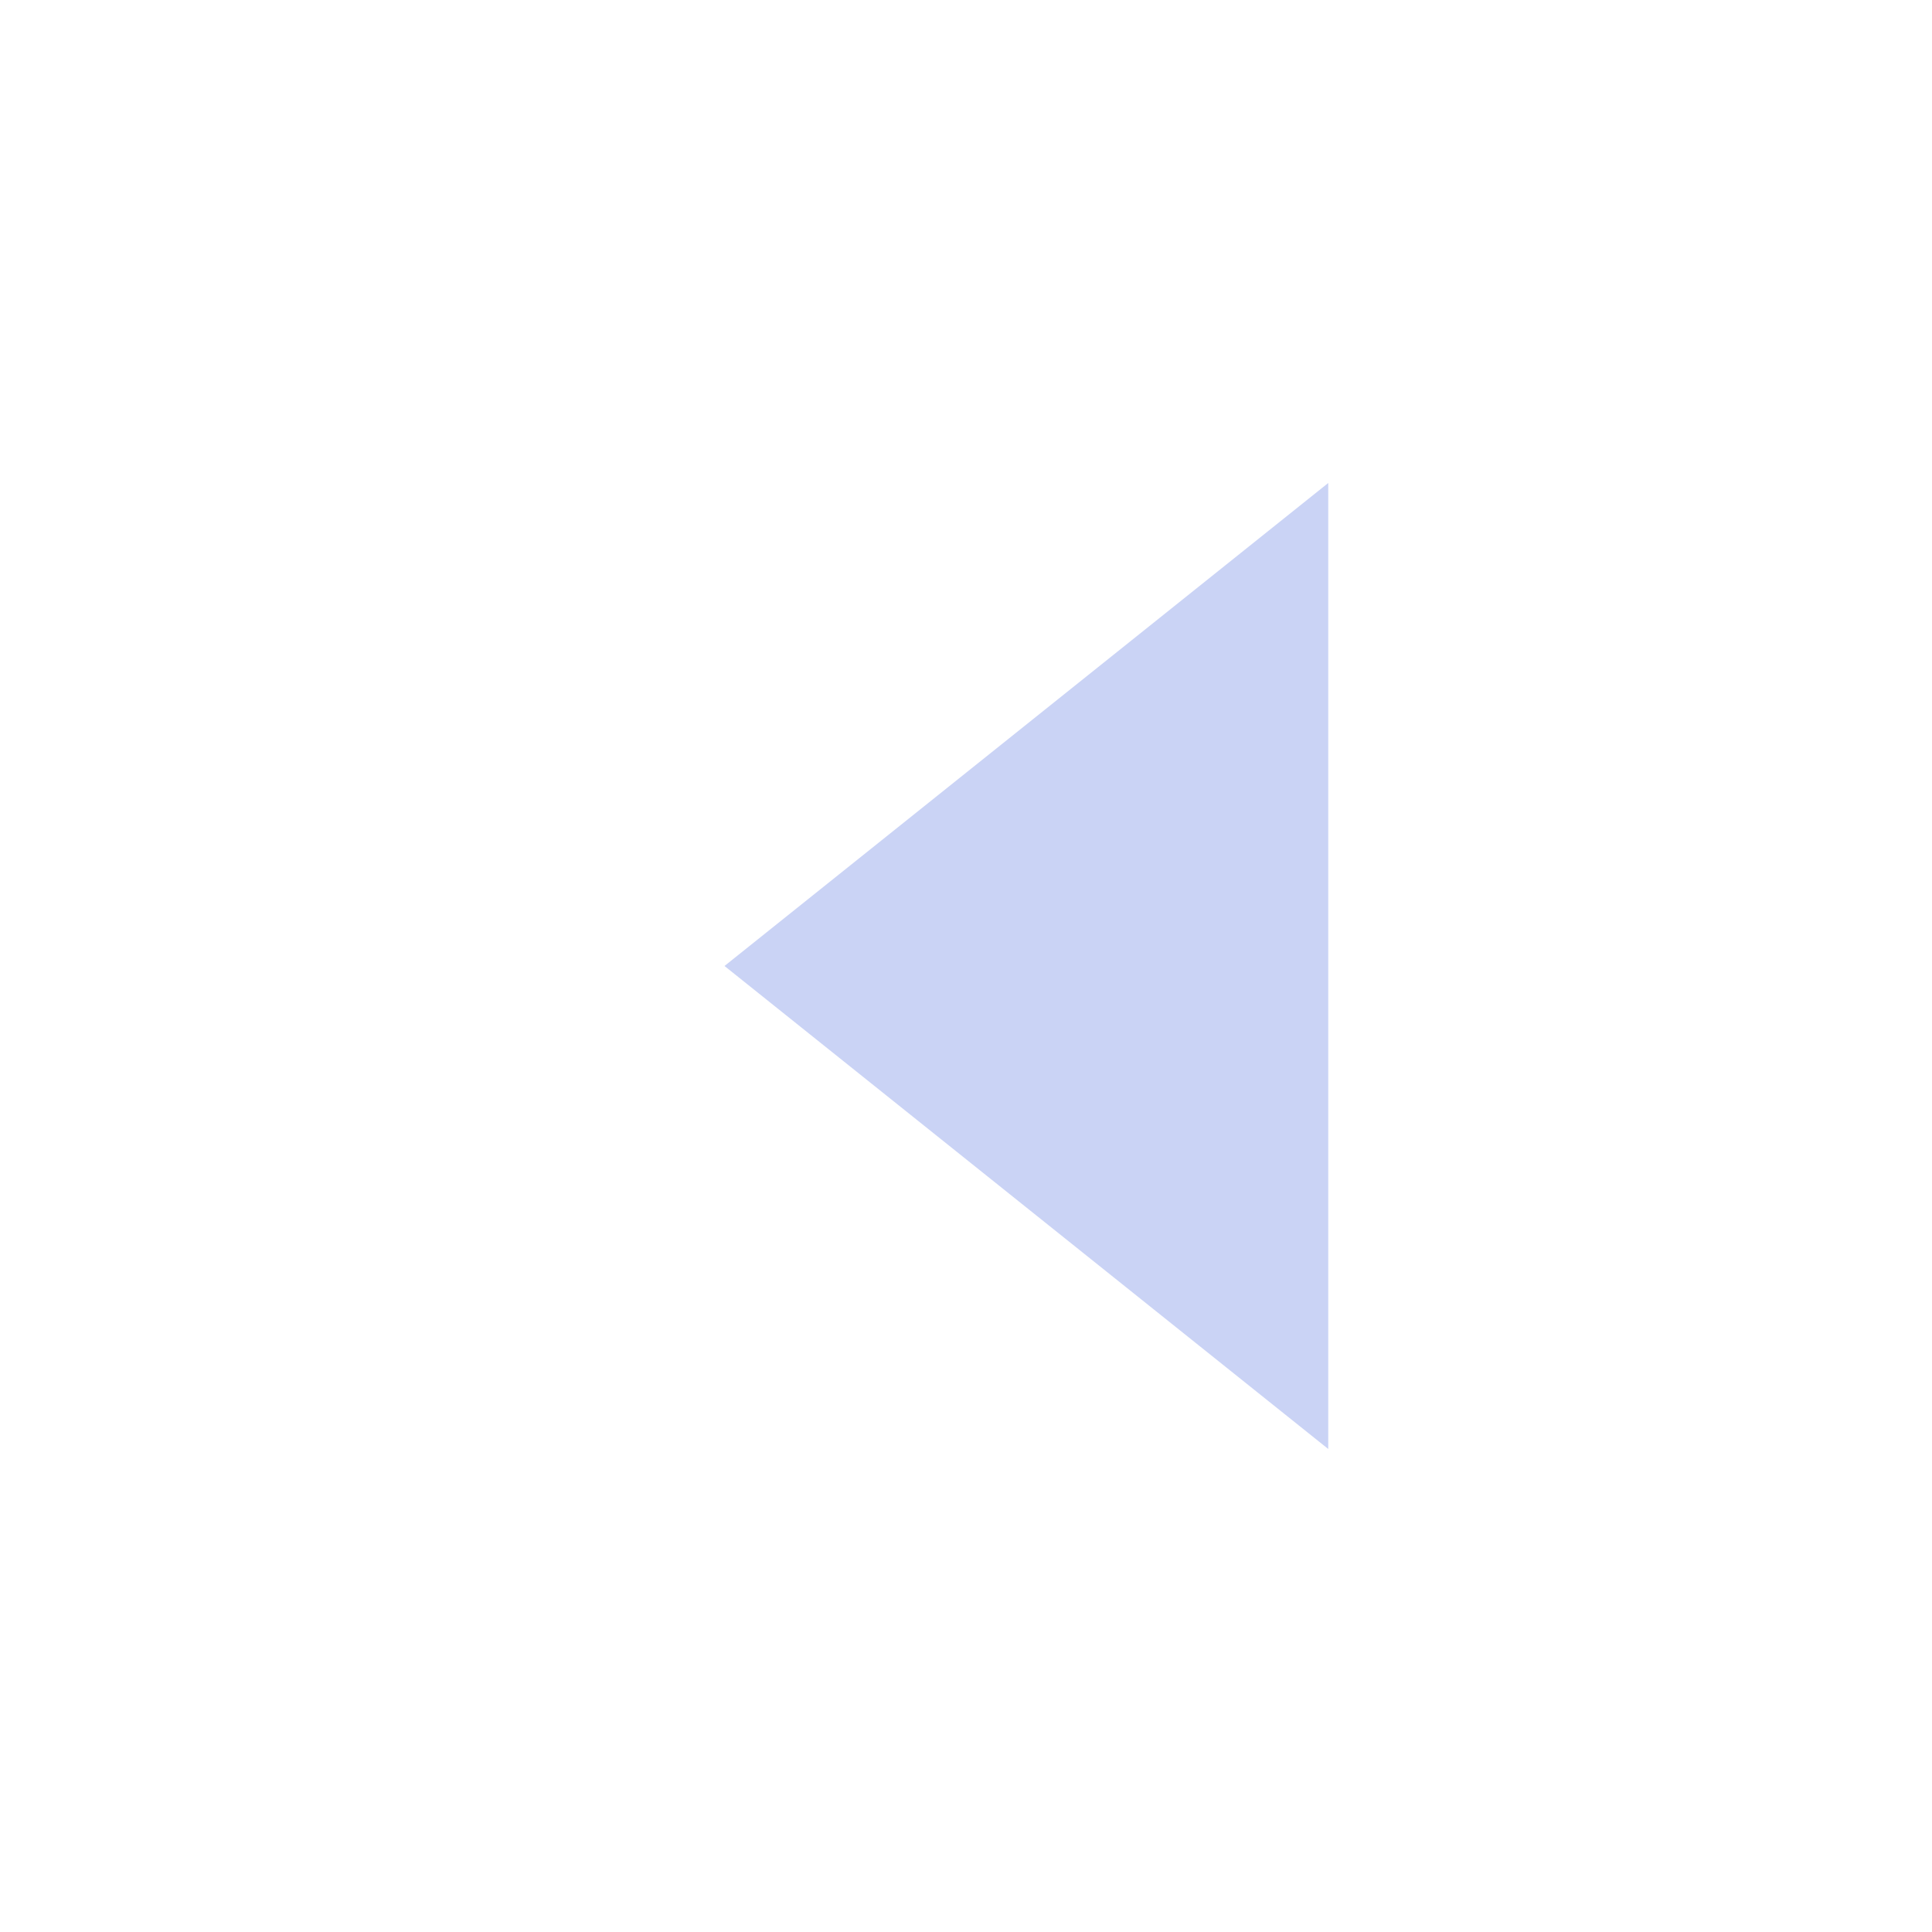
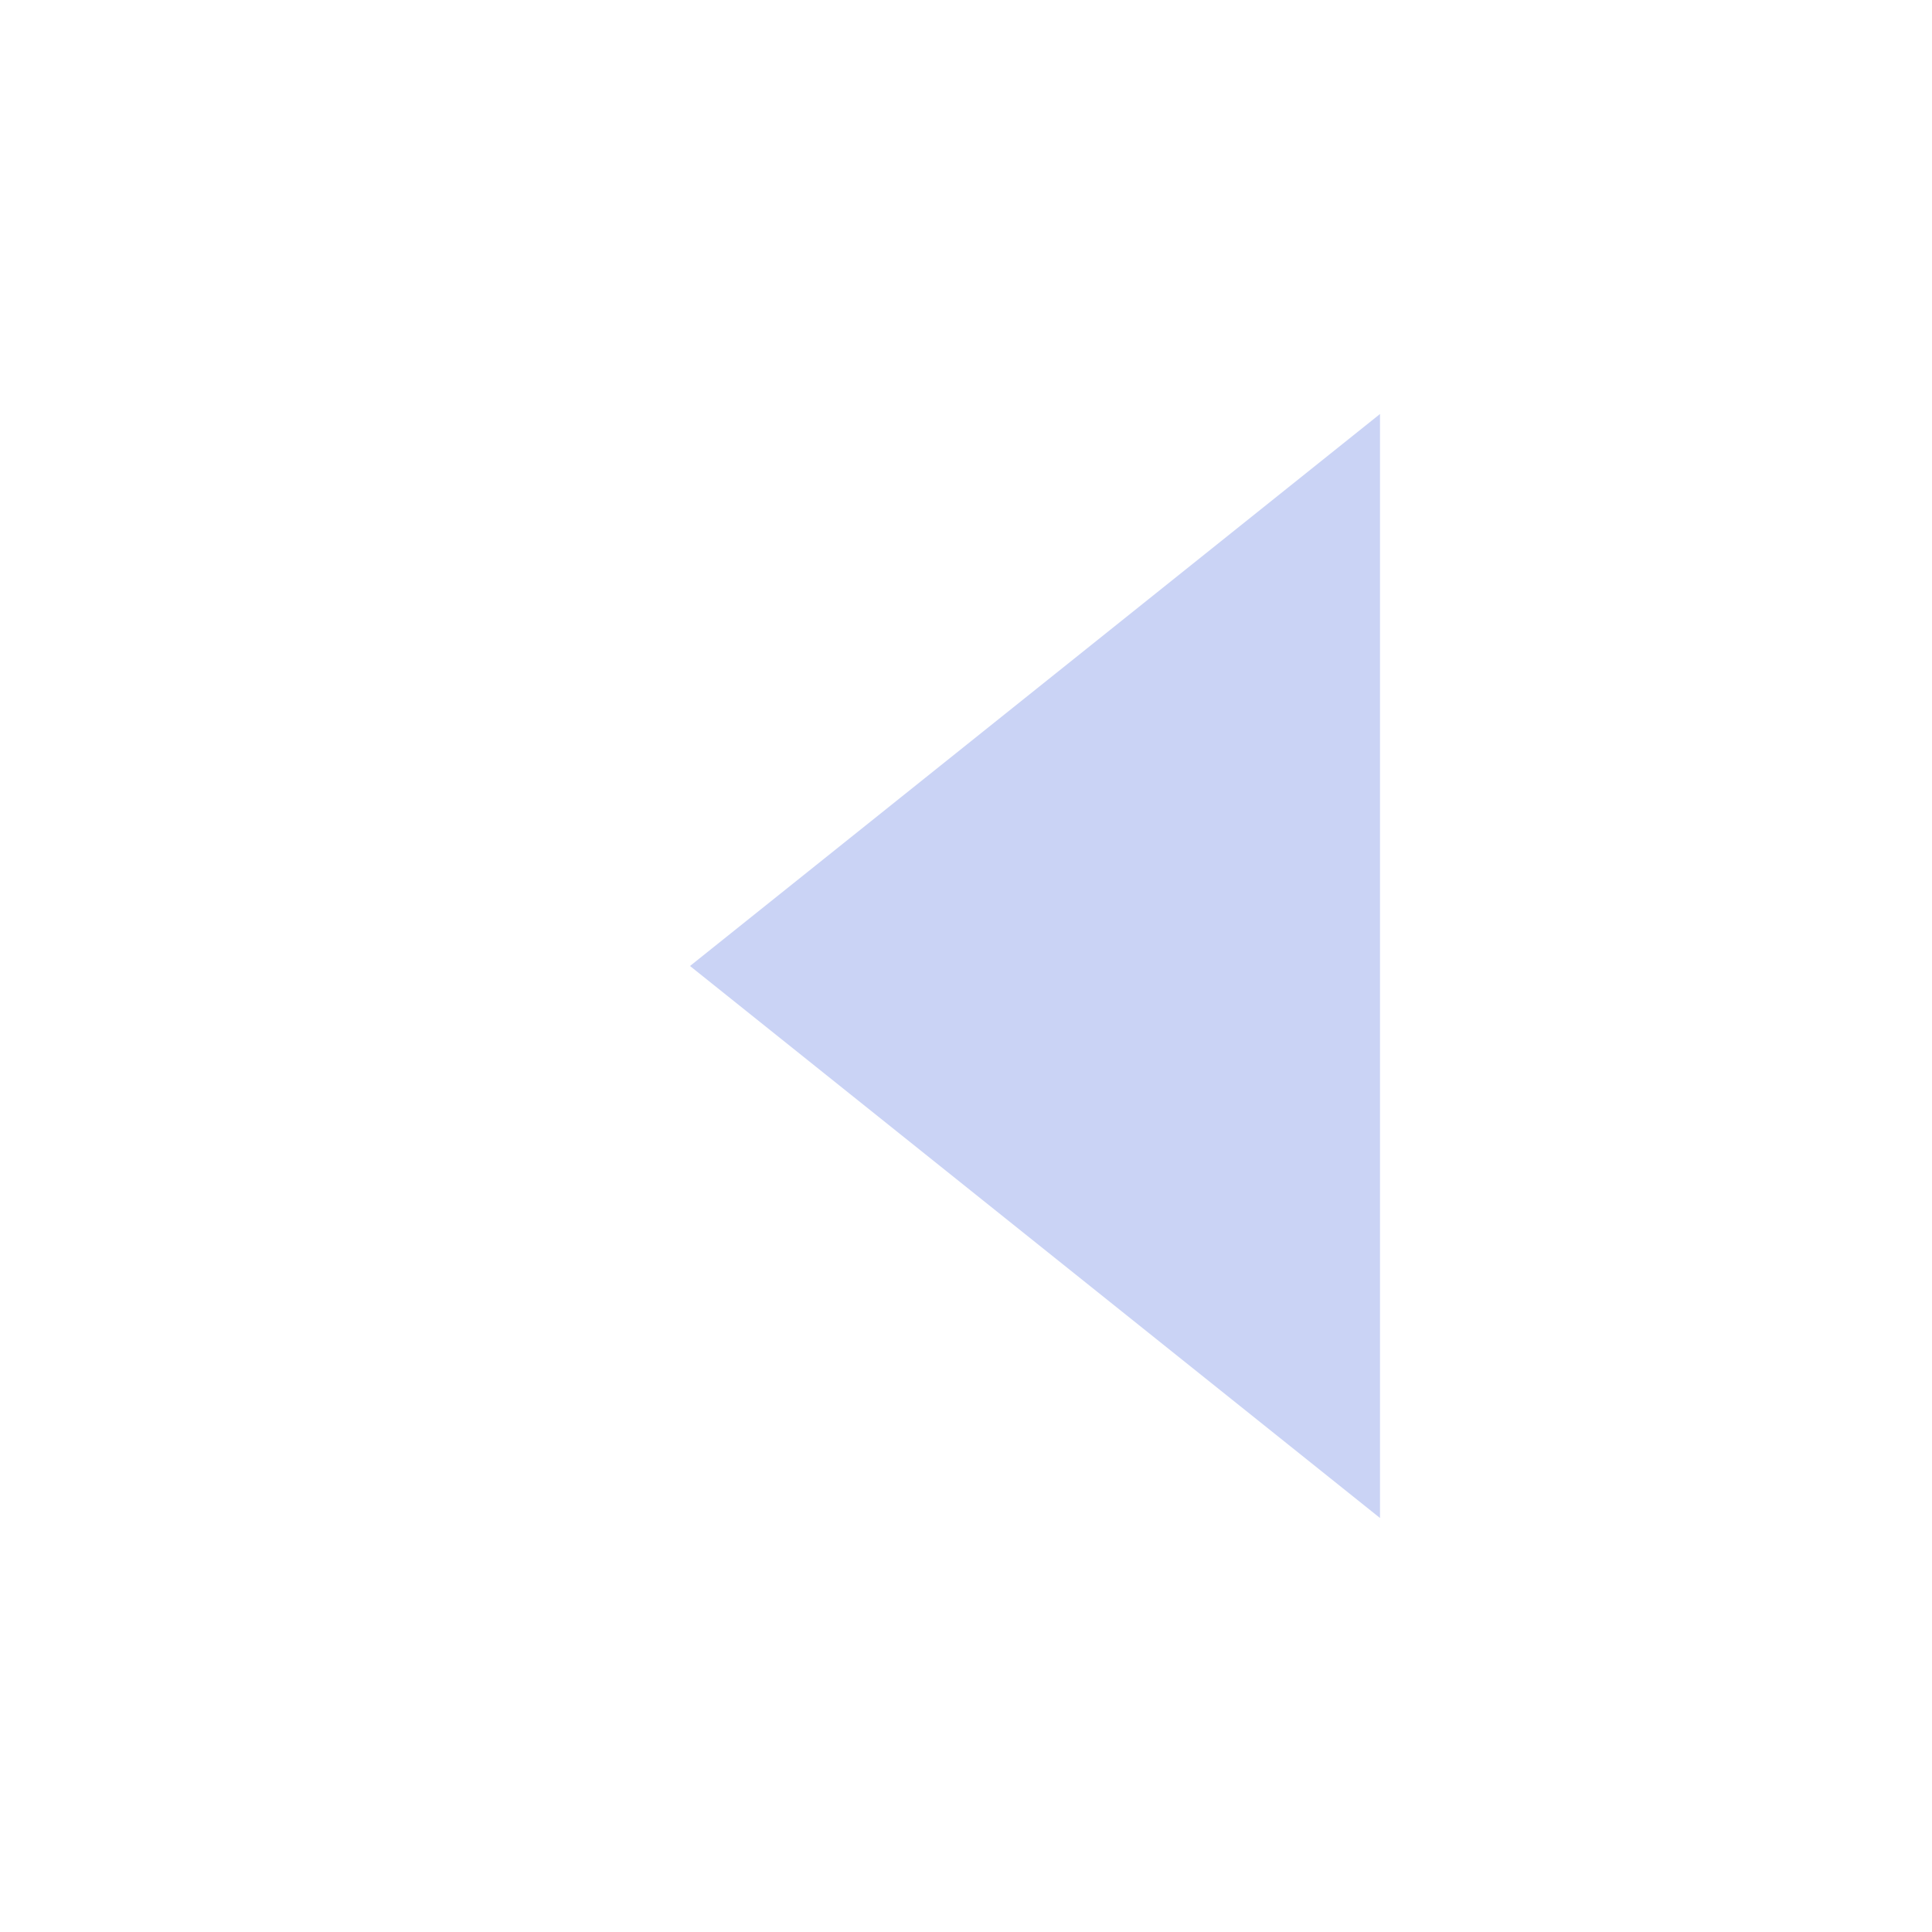
- <svg xmlns="http://www.w3.org/2000/svg" width="16" height="16">
-   <path d="M11 4v8l-5-4z" fill="#CAD3F5" />
+ <svg xmlns="http://www.w3.org/2000/svg" width="14" height="14">
+   <path d="M10 3v8l-5-4z" fill="#CAD3F5" />
</svg>
